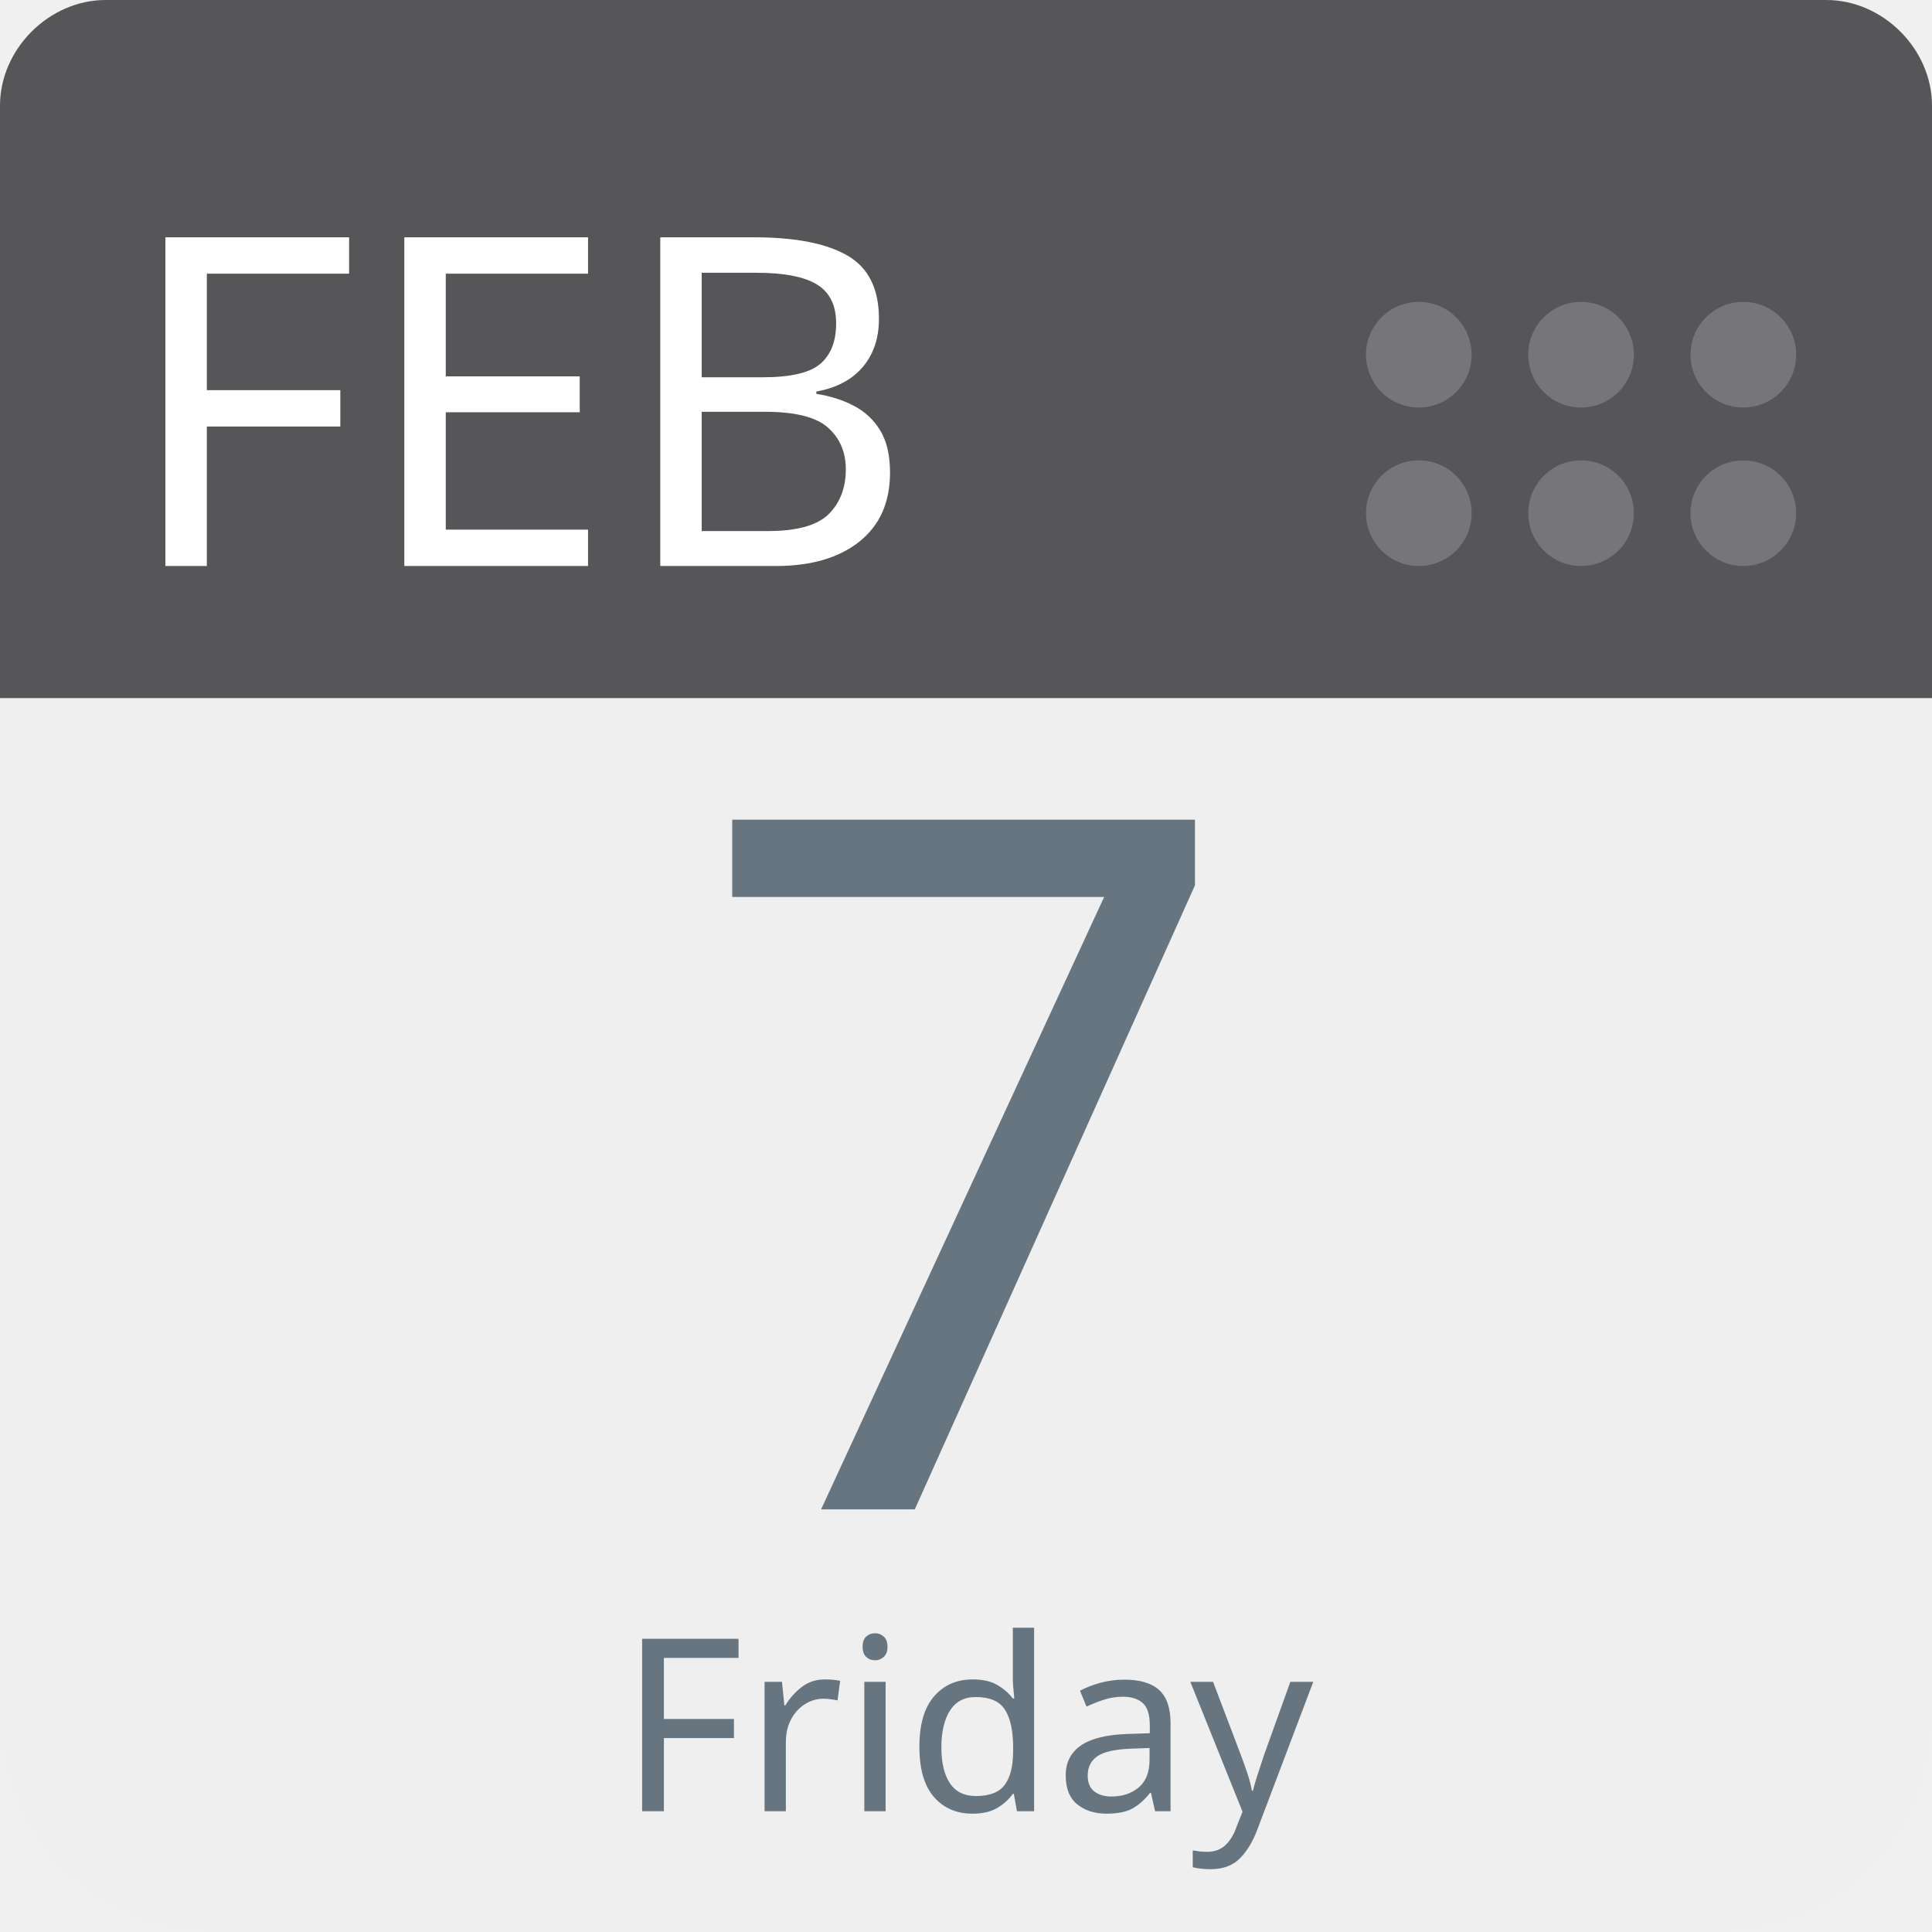
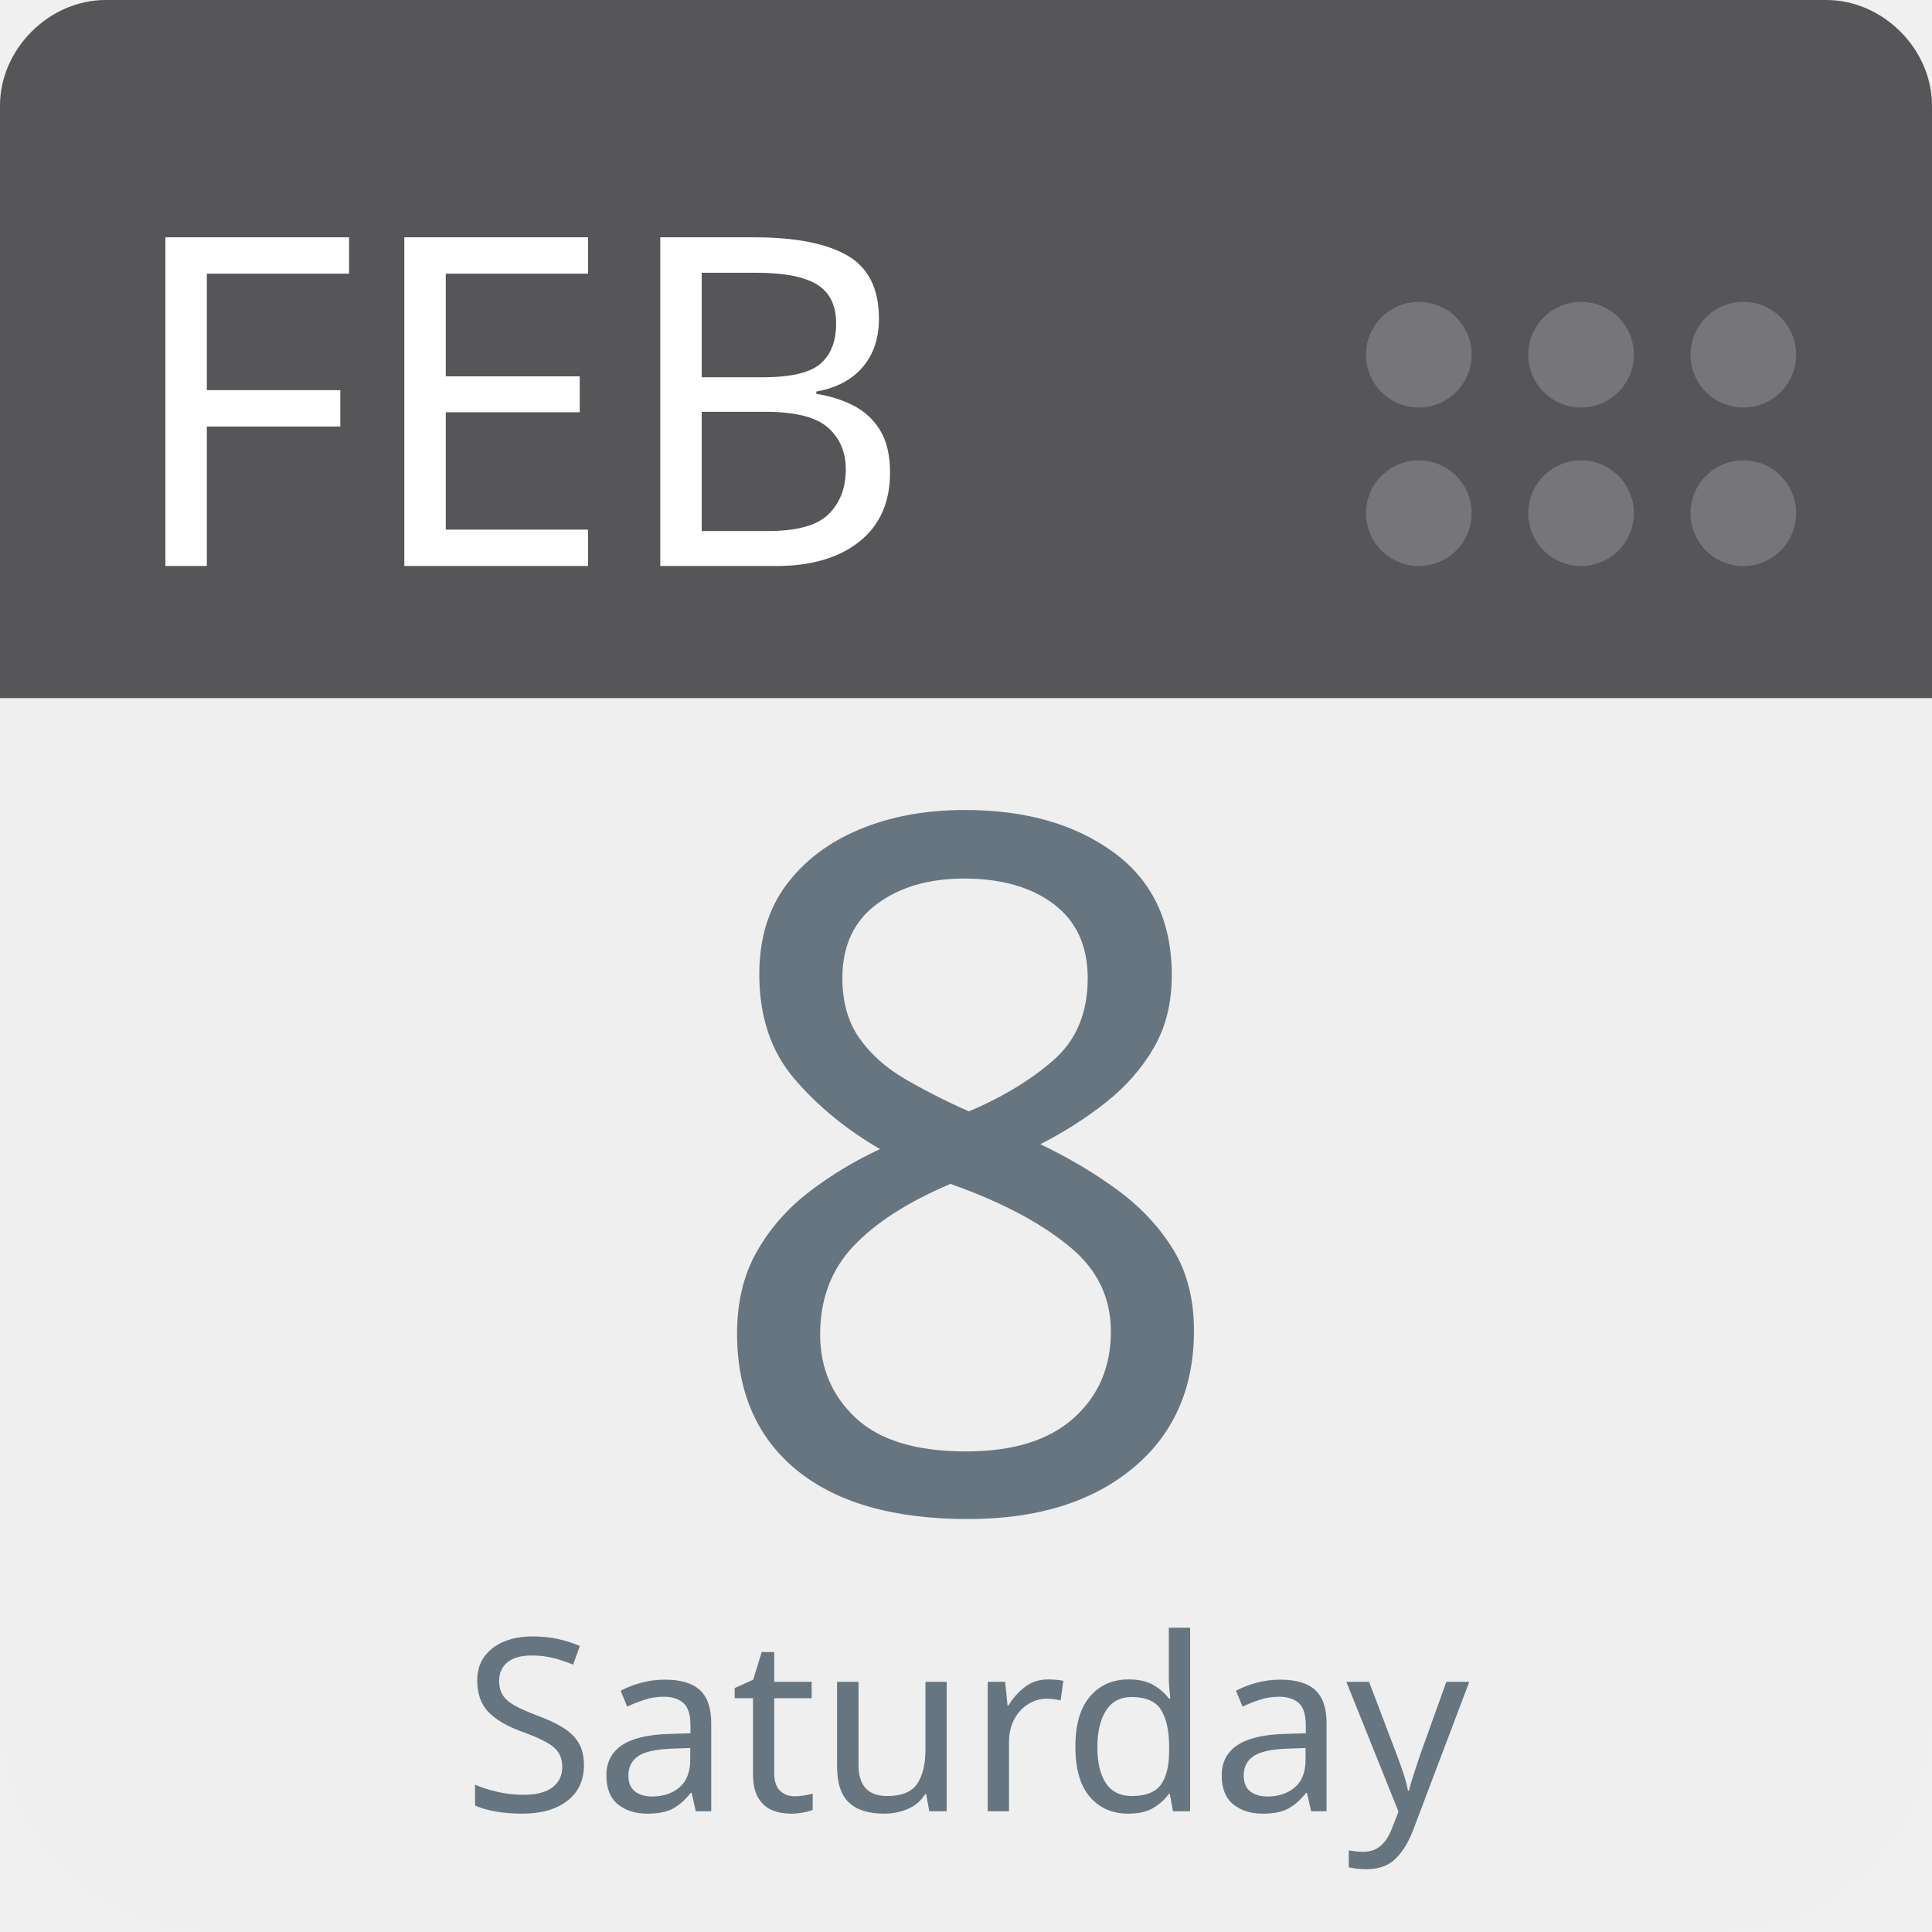
<svg xmlns="http://www.w3.org/2000/svg" aria-label="Calendar" role="img" viewBox="0 0 512 512" width="100%" height="100%" style="cursor: default">
      null
      <path d="m512,455c0,32 -25,57 -57,57l-398,0c-32,0 -57,-25 -57,-57l0,-327c0,-31 25,-57 57,-57l398,0c32,0 57,26 57,57l0,327z" fill="#efefef" />
  <path d="m484,0l-47,0l-409,0c-15,0 -28,13 -28,28l0,157l512,0l0,-157c0,-15 -13,-28 -28,-28z" fill="#565557" />
  <g fill="#767577">
    <circle cx="462" cy="136" r="14" />
    <circle cx="462" cy="94" r="14" />
    <circle cx="419" cy="136" r="14" />
    <circle cx="419" cy="94" r="14" />
    <circle cx="376" cy="136" r="14" />
    <circle cx="376" cy="94" r="14" />
  </g>
  <text id="month" x="32" y="150" fill="#fff" font-family="-apple-system, BlinkMacSystemFont, 'Noto Sans', 'Noto Sans CJK SC', 'Microsoft YaHei', sans-serif, 'Segoe UI', Roboto, 'Helvetica Neue', Arial" font-size="122px" style="text-anchor: left">FEB</text>
-   <text id="day" x="256" y="400" fill="#66757f" font-family="-apple-system, BlinkMacSystemFont, 'Noto Sans', 'Noto Sans CJK SC', 'Microsoft YaHei', sans-serif, 'Segoe UI', Roboto, 'Helvetica Neue', Arial" font-size="256px" style="text-anchor: middle">7</text>
-   <text id="weekday" x="256" y="480" fill="#66757f" font-family="-apple-system, BlinkMacSystemFont, 'Noto Sans', 'Noto Sans CJK SC', 'Microsoft YaHei', sans-serif, 'Segoe UI', Roboto, 'Helvetica Neue', Arial" font-size="64px" style="text-anchor: middle">Friday</text>
+   <text id="day" x="256" y="400" fill="#66757f" font-family="-apple-system, BlinkMacSystemFont, 'Noto Sans', 'Noto Sans CJK SC', 'Microsoft YaHei', sans-serif, 'Segoe UI', Roboto, 'Helvetica Neue', Arial" font-size="256px" style="text-anchor: middle">8</text>
+   <text id="weekday" x="256" y="480" fill="#66757f" font-family="-apple-system, BlinkMacSystemFont, 'Noto Sans', 'Noto Sans CJK SC', 'Microsoft YaHei', sans-serif, 'Segoe UI', Roboto, 'Helvetica Neue', Arial" font-size="64px" style="text-anchor: middle">Saturday</text>
      null
    </svg>
